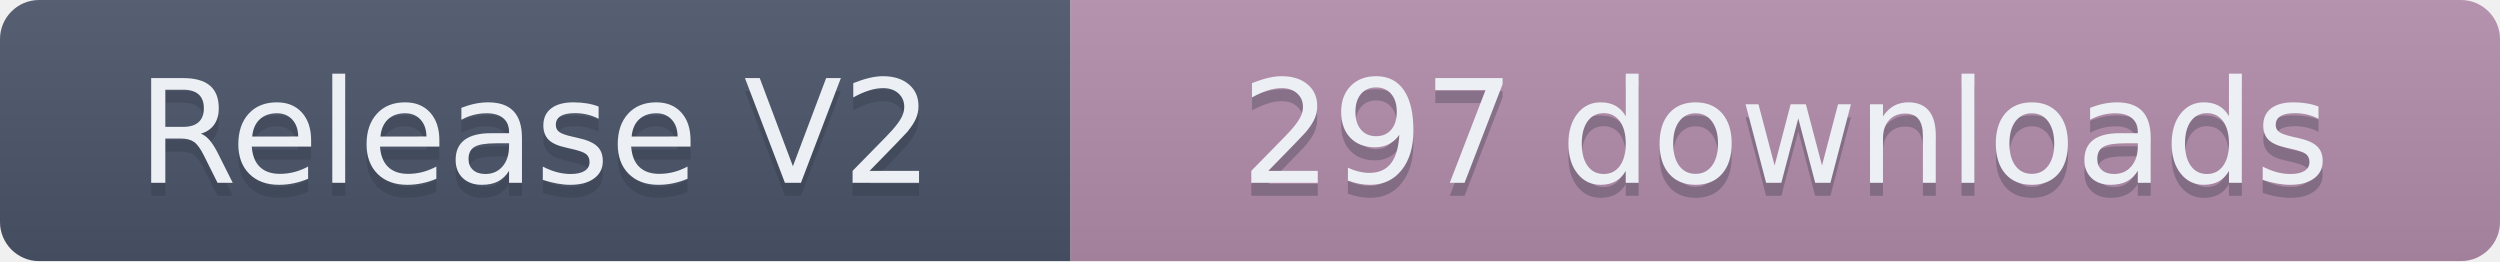
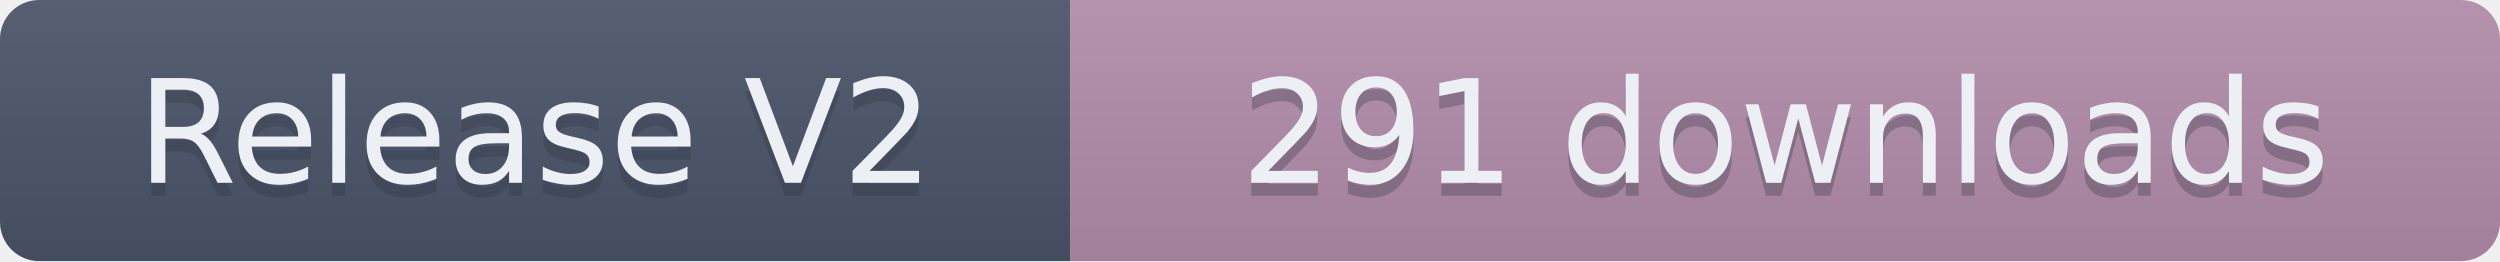
- <svg xmlns="http://www.w3.org/2000/svg" width="191.5" height="20" role="img" aria-label="Release V2: 297 downloads">
+ <svg xmlns="http://www.w3.org/2000/svg" width="191.5" height="20" role="img" aria-label="Release V2: 291 downloads">
  <linearGradient id="s" x2="0" y2="100%">
    <stop offset="0" stop-color="#bbb" stop-opacity=".1" />
    <stop offset="1" stop-opacity=".1" />
  </linearGradient>
  <clipPath id="r">
    <rect width="191.5" height="20" rx="3" fill="#fff" />
  </clipPath>
  <g clip-path="url(#r)">
    <rect width="82" height="20" fill="#4C566A" />
    <rect x="82" width="109.5" height="20" fill="#B48EAD" />
    <rect width="191.5" height="20" fill="url(#s)" />
  </g>
  <g fill="#ECEFF4" text-anchor="middle" font-family="Verdana,Geneva,DejaVu Sans,sans-serif" text-rendering="geometricPrecision" font-size="110">
    <text aria-hidden="true" x="410" y="150" fill="#2E3440" fill-opacity=".3" transform="scale(.1)" textLength="720">Release V2</text>
    <text x="410" y="140" transform="scale(.1)" textLength="720">Release V2</text>
-     <text aria-hidden="true" x="1367.5" y="150" fill="#2E3440" fill-opacity=".3" transform="scale(.1)" textLength="995">297 downloads</text>
-     <text x="1367.5" y="140" transform="scale(.1)" textLength="995">297 downloads</text>
+     <text aria-hidden="true" x="1367.5" y="150" fill="#2E3440" fill-opacity=".3" transform="scale(.1)" textLength="995">291 downloads</text>
+     <text x="1367.5" y="140" transform="scale(.1)" textLength="995">291 downloads</text>
  </g>
</svg>
